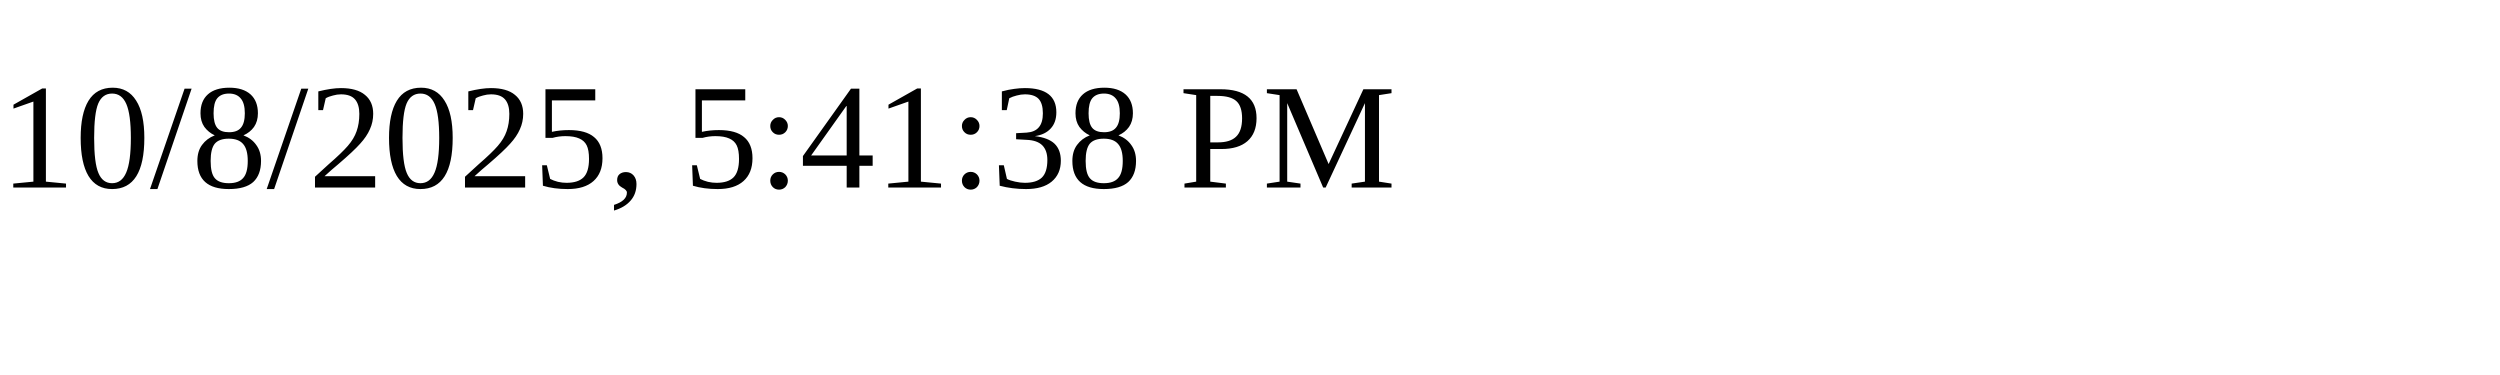
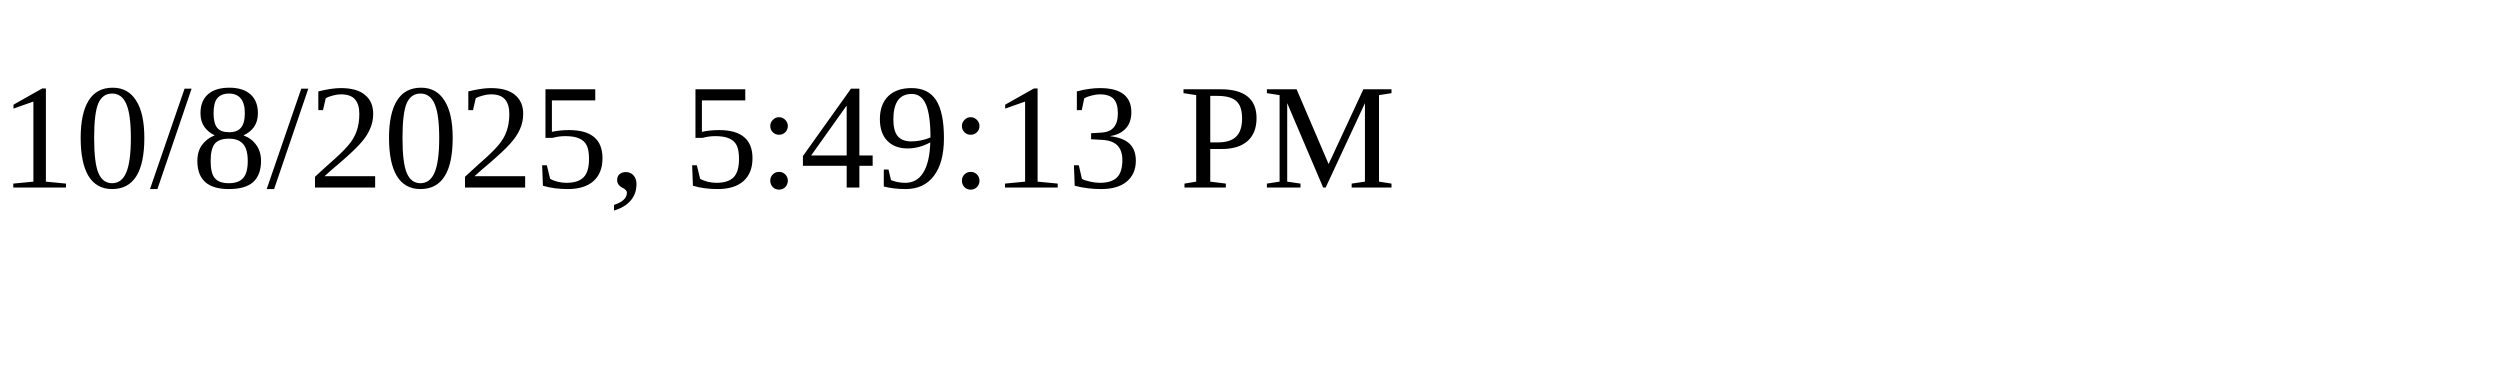
<svg xmlns="http://www.w3.org/2000/svg" height="30" width="200">
-   <text x="0" y="15">10/8/2025, 5:41:38 PM</text>
+   <text x="0" y="15">10/8/2025, 5:49:13 PM</text>
</svg>
